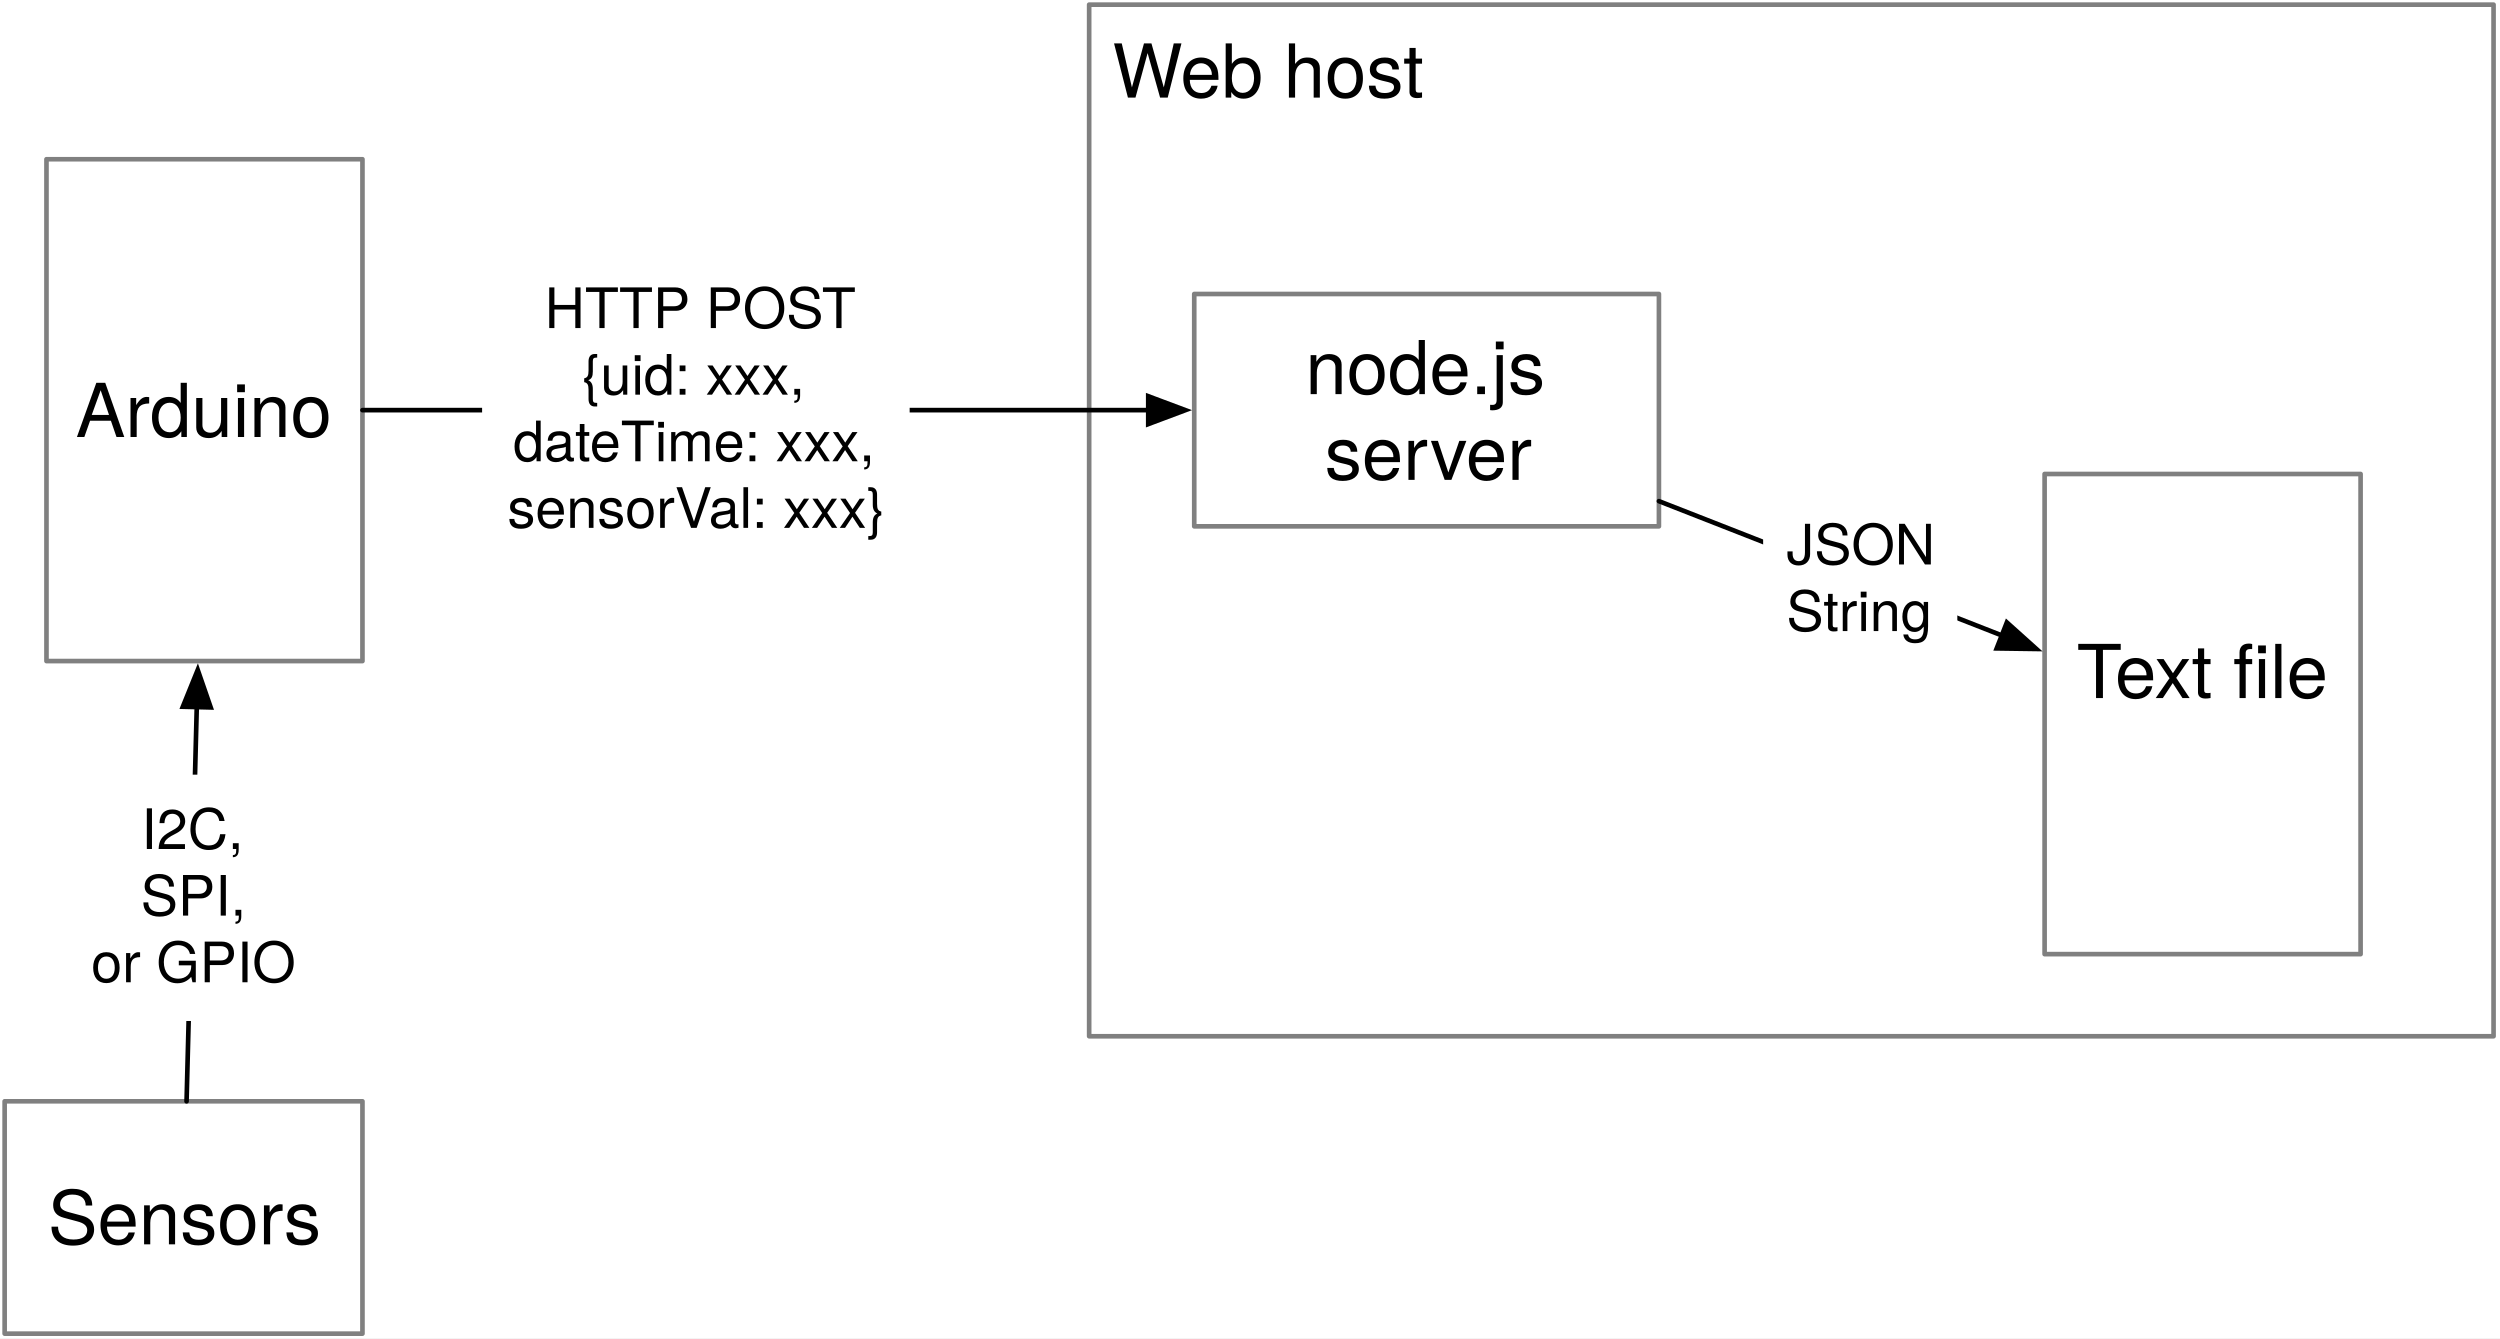
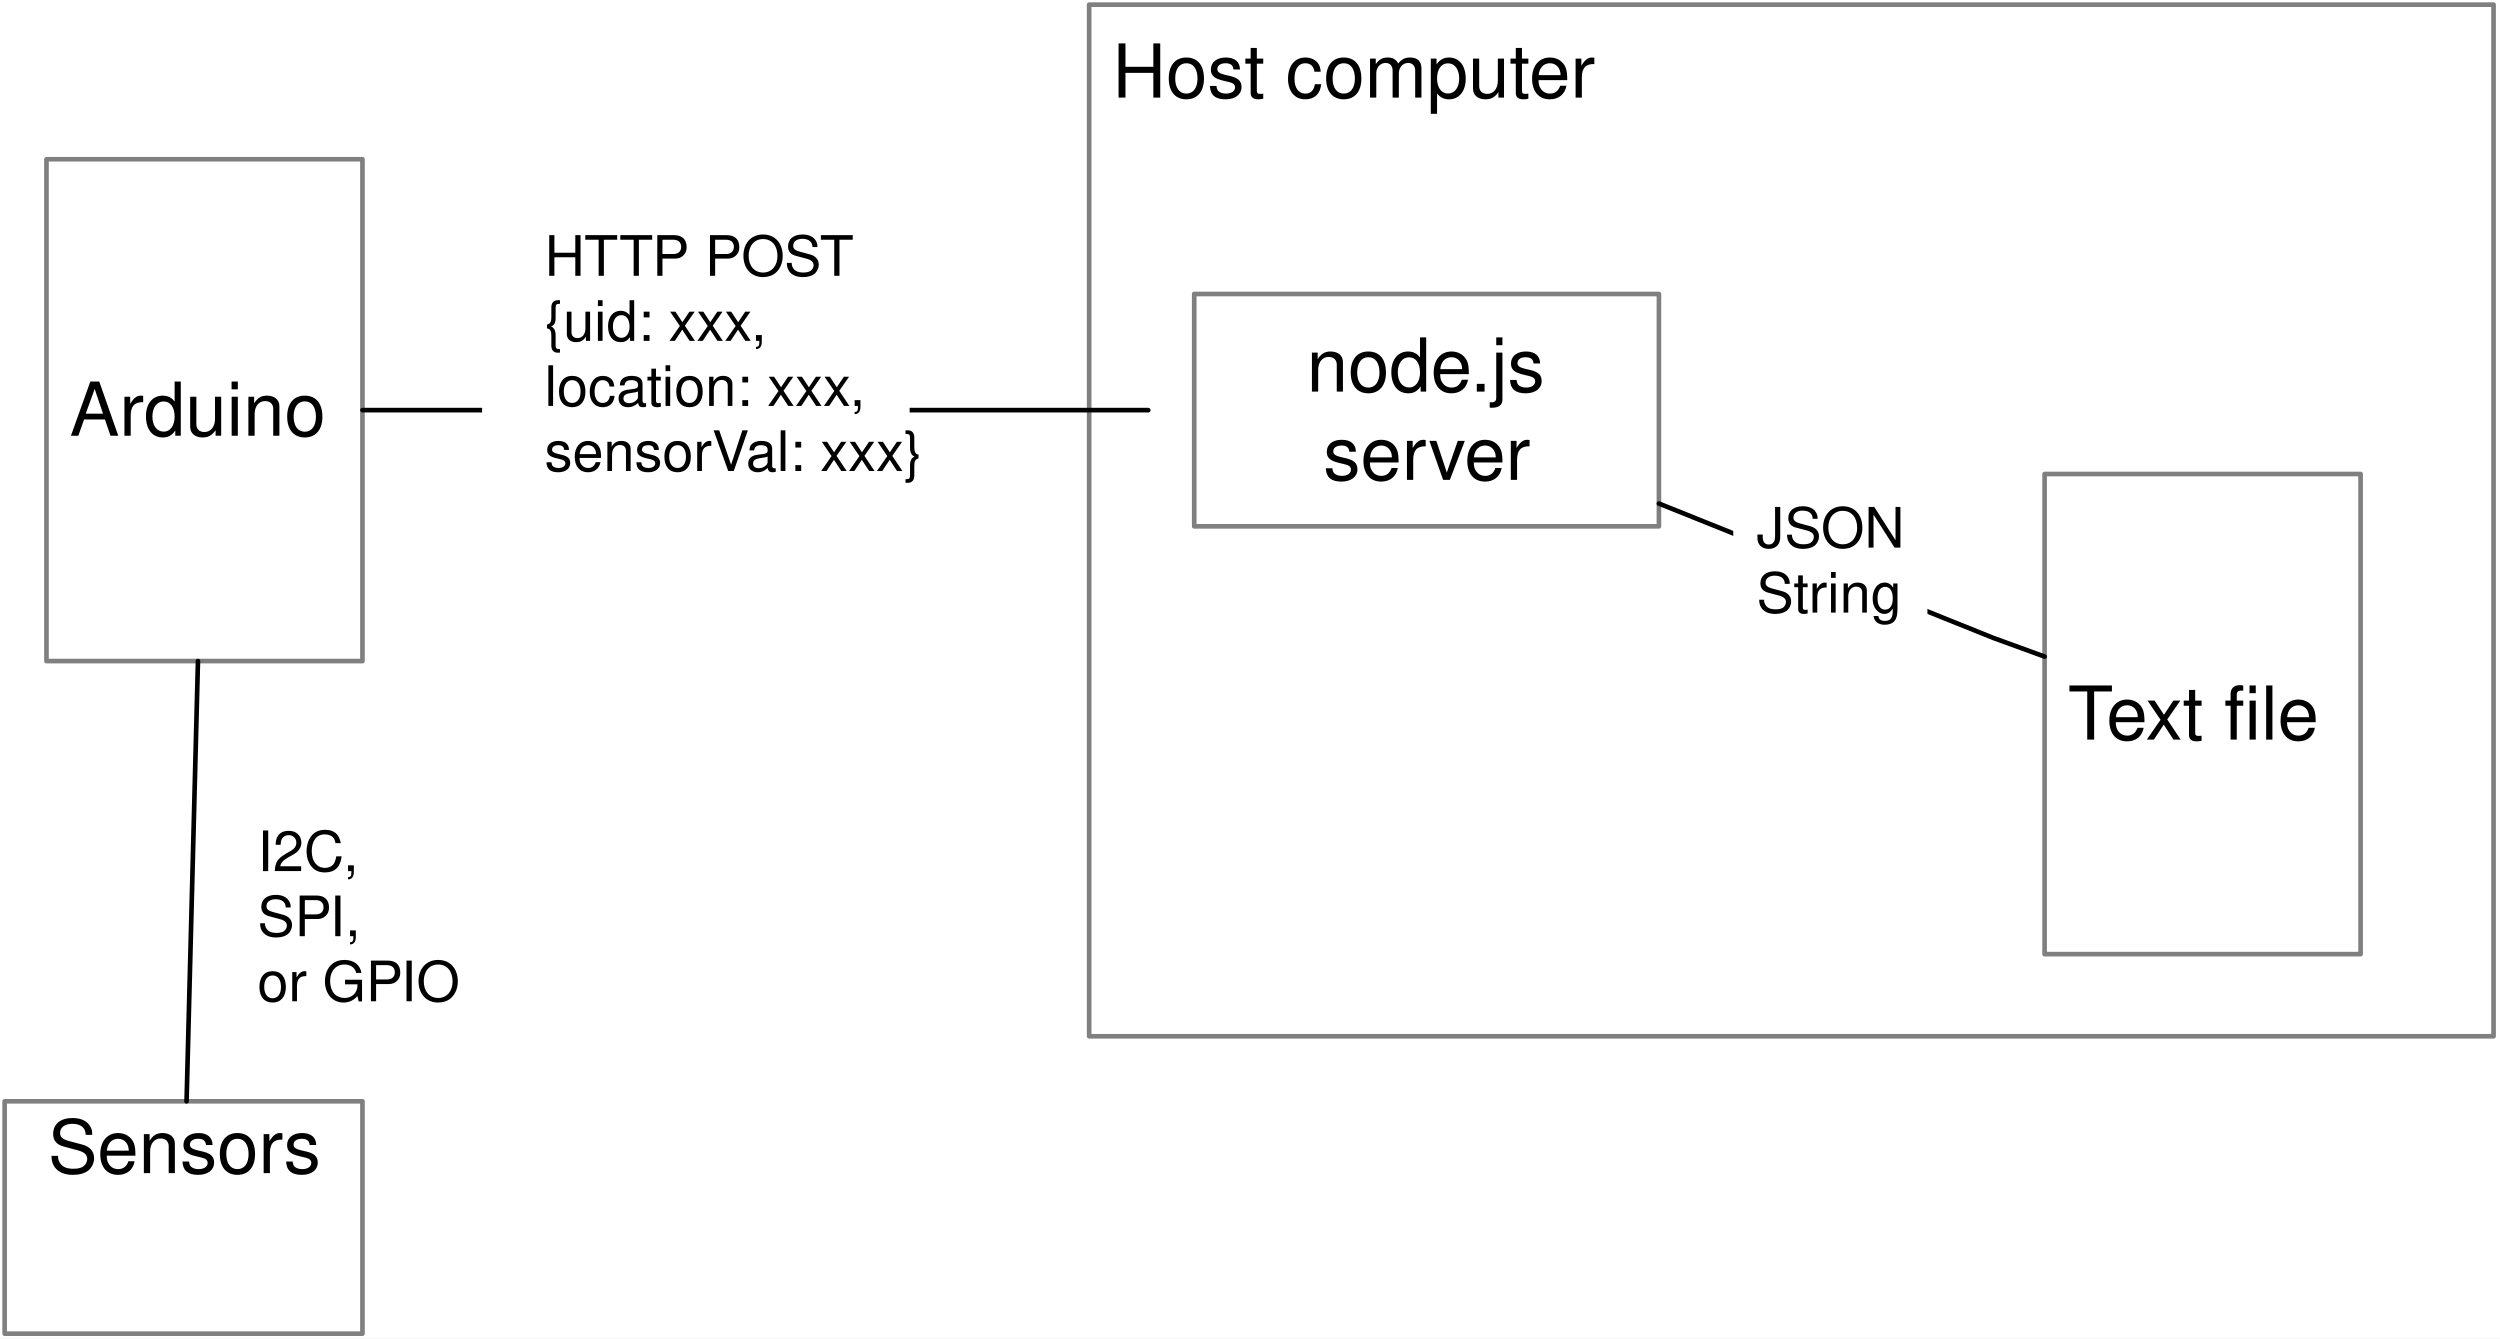
<svg xmlns="http://www.w3.org/2000/svg" version="1.1" viewBox="244 116 538 288" width="538" height="288">
-   <defs>
-     <font-face font-family="Helvetica Neue" font-size="16" panose-1="2 0 5 3 0 0 0 2 0 4" units-per-em="1000" underline-position="-100" underline-thickness="50" slope="0" x-height="517" cap-height="714" ascent="951.996" descent="-212.997" font-weight="400">
-       <font-face-src>
-         <font-face-name name="HelveticaNeue" />
-       </font-face-src>
-     </font-face>
-     <marker orient="auto" overflow="visible" markerUnits="strokeWidth" id="FilledArrow_Marker" stroke-linejoin="miter" stroke-miterlimit="10" viewBox="-1 -4 10 8" markerWidth="10" markerHeight="8" color="black">
-       <g>
-         <path d="M 8 0 L 0 -3 L 0 3 Z" fill="currentColor" stroke="currentColor" stroke-width="1" />
-       </g>
-     </marker>
-     <font-face font-family="Helvetica Neue" font-size="12" panose-1="2 0 5 3 0 0 0 2 0 4" units-per-em="1000" underline-position="-100" underline-thickness="50" slope="0" x-height="517" cap-height="714" ascent="951.996" descent="-212.997" font-weight="400">
-       <font-face-src>
-         <font-face-name name="HelveticaNeue" />
-       </font-face-src>
-     </font-face>
-   </defs>
-   <g id="Canvas_1" stroke="none" stroke-dasharray="none" fill="none" stroke-opacity="1" fill-opacity="1">
+   <defs />
+   <g id="Canvas_1" stroke-dasharray="none" stroke="none" fill="none" stroke-opacity="1" fill-opacity="1">
    <rect fill="white" x="244" y="116" width="538" height="288" />
    <g id="Canvas_1_Layer_1">
-       <g id="Graphic_8">
-         <rect x="478.386" y="117" width="302.228" height="222" fill="white" />
-         <rect x="478.386" y="117" width="302.228" height="222" stroke="gray" stroke-linecap="round" stroke-linejoin="round" stroke-width="1" />
-         <text transform="translate(483.3861 122)" fill="black">
-           <tspan font-family="Helvetica Neue" font-size="16" font-weight="400" fill="black" x="0" y="15">Web host</tspan>
-         </text>
-       </g>
-       <g id="Graphic_4">
-         <rect x="254" y="150.266" width="68" height="108" fill="white" />
-         <rect x="254" y="150.266" width="68" height="108" stroke="gray" stroke-linecap="round" stroke-linejoin="round" stroke-width="1" />
-         <text transform="translate(259 195.0418)" fill="black">
-           <tspan font-family="Helvetica Neue" font-size="16" font-weight="400" fill="black" x="1.288" y="15">Arduino</tspan>
-         </text>
-       </g>
-       <g id="Graphic_5">
-         <rect x="501" y="179.266" width="100" height="50" fill="white" />
-         <rect x="501" y="179.266" width="100" height="50" stroke="gray" stroke-linecap="round" stroke-linejoin="round" stroke-width="1" />
-         <text transform="translate(506 185.8177)" fill="black">
-           <tspan font-family="Helvetica Neue" font-size="16" font-weight="400" fill="black" x="18.92" y="15">node.js </tspan>
-           <tspan font-family="Helvetica Neue" font-size="16" font-weight="400" fill="black" x="23.08" y="33.448">server</tspan>
-         </text>
-       </g>
-       <g id="Graphic_6">
-         <rect x="245" y="353" width="77" height="50" fill="white" />
-         <rect x="245" y="353" width="77" height="50" stroke="gray" stroke-linecap="round" stroke-linejoin="round" stroke-width="1" />
-         <text transform="translate(250 368.776)" fill="black">
-           <tspan font-family="Helvetica Neue" font-size="16" font-weight="400" fill="black" x="4.316" y="15">Sensors</tspan>
-         </text>
-       </g>
-       <g id="Graphic_7">
-         <rect x="684" y="218" width="68" height="103.332" fill="white" />
-         <rect x="684" y="218" width="68" height="103.332" stroke="gray" stroke-linecap="round" stroke-linejoin="round" stroke-width="1" />
-         <text transform="translate(689 251.2179)" fill="black">
-           <tspan font-family="Helvetica Neue" font-size="16" font-weight="400" fill="black" x="1.896" y="15">Text file</tspan>
-         </text>
-       </g>
-       <g id="Line_9">
-         <line x1="284.148" y1="353" x2="286.345" y2="268.162" marker-end="url(#FilledArrow_Marker)" stroke="black" stroke-linecap="round" stroke-linejoin="round" stroke-width="1" />
-       </g>
-       <g id="Line_10">
-         <line x1="322" y1="204.266" x2="491.1" y2="204.266" marker-end="url(#FilledArrow_Marker)" stroke="black" stroke-linecap="round" stroke-linejoin="round" stroke-width="1" />
-       </g>
-       <g id="Line_11">
-         <line x1="601" y1="223.847" x2="674.782" y2="252.741" marker-end="url(#FilledArrow_Marker)" stroke="black" stroke-linecap="round" stroke-linejoin="round" stroke-width="1" />
-       </g>
-       <g id="Graphic_12">
-         <rect x="258.616" y="282.708" width="53.332" height="53.008" fill="white" />
-         <text transform="translate(263.6157 287.7076)" fill="black">
-           <tspan font-family="Helvetica Neue" font-size="12" font-weight="400" fill="black" x="10.776" y="11">I2C, </tspan>
-           <tspan font-family="Helvetica Neue" font-size="12" font-weight="400" fill="black" x="10.668" y="25.336">SPI, </tspan>
-           <tspan font-family="Helvetica Neue" font-size="12" font-weight="400" fill="black" x="0" y="39.672">or GPIO</tspan>
-         </text>
-       </g>
-       <g id="Graphic_13">
-         <rect x="347.748" y="170.594" width="92.008" height="67.344" fill="white" />
-         <text transform="translate(352.7477 175.5938)" fill="black">
-           <tspan font-family="Helvetica Neue" font-size="12" font-weight="400" fill="black" x="8.448" y="11">HTTP POST</tspan>
-           <tspan font-family="Helvetica Neue" font-size="12" font-weight="400" fill="black" x="16.452" y="25.336">{uid: xxx,</tspan>
-           <tspan font-family="Helvetica Neue" font-size="12" font-weight="400" fill="black" x="1.668" y="39.672">dateTime: xxx, </tspan>
-           <tspan font-family="Helvetica Neue" font-size="12" font-weight="400" fill="black" x=".456" y="54.008">sensorVal: xxx}</tspan>
-         </text>
-       </g>
-       <g id="Graphic_14">
-         <rect x="623.427" y="221.476" width="41.788" height="38.672" fill="white" />
-         <text transform="translate(628.4267 226.4758)" fill="black">
-           <tspan font-family="Helvetica Neue" font-size="12" font-weight="400" fill="black" x="2344791e-19" y="11">JSON</tspan>
-           <tspan font-family="Helvetica Neue" font-size="12" font-weight="400" fill="black" x=".006" y="25.336">String</tspan>
-         </text>
+       <g id="Group_2">
+         <g id="Graphic_39">
+           <rect x="244" y="116" width="538" height="288" fill="white" />
+         </g>
+         <g id="Group_3">
+           <g id="Group_35">
+             <g id="Graphic_38">
+               <rect x="478.386" y="117" width="302.228" height="222" fill="white" />
+             </g>
+             <g id="Graphic_37">
+               <rect x="478.386" y="117" width="302.228" height="222" stroke="gray" stroke-linecap="round" stroke-linejoin="round" stroke-width="1" />
+               <text transform="translate(483.3861 122)" fill="black">
+                 <tspan font-family="Helvetica" font-size="16" fill="black" x="0" y="15">Host computer</tspan>
+               </text>
+             </g>
+           </g>
+           <g id="Group_31">
+             <g id="Graphic_34">
+               <rect x="254" y="150.266" width="68" height="108" fill="white" />
+             </g>
+             <g id="Graphic_33">
+               <rect x="254" y="150.266" width="68" height="108" stroke="gray" stroke-linecap="round" stroke-linejoin="round" stroke-width="1" />
+               <text transform="translate(259 194.7657)" fill="black">
+                 <tspan font-family="Helvetica" font-size="16" fill="black" x="0" y="15">Arduino</tspan>
+               </text>
+             </g>
+             <g id="Graphic_32">
+               <text transform="translate(287.8622 160.7214)" fill="black" />
+             </g>
+           </g>
+           <g id="Group_27">
+             <g id="Graphic_30">
+               <rect x="501" y="179.266" width="100" height="50" fill="white" />
+             </g>
+             <g id="Graphic_29">
+               <rect x="501" y="179.266" width="100" height="50" stroke="gray" stroke-linecap="round" stroke-linejoin="round" stroke-width="1" />
+               <text transform="translate(506 185.2657)" fill="black">
+                 <tspan font-family="Helvetica" font-size="16" fill="black" x="19.203" y="15">node.js </tspan>
+                 <tspan font-family="Helvetica" font-size="16" fill="black" x="22.773" y="34">server</tspan>
+               </text>
+             </g>
+           </g>
+           <g id="Group_23">
+             <g id="Graphic_26">
+               <rect x="245" y="353" width="77" height="50" fill="white" />
+             </g>
+             <g id="Graphic_25">
+               <rect x="245" y="353" width="77" height="50" stroke="gray" stroke-linecap="round" stroke-linejoin="round" stroke-width="1" />
+             </g>
+             <g id="Graphic_24">
+               <text transform="translate(254.316 334.4557)" fill="black">
+                 <tspan font-family="Helvetica" font-size="16" fill="black" x="0" y="34">Sensors</tspan>
+               </text>
+             </g>
+           </g>
+           <g id="Group_19">
+             <g id="Graphic_22">
+               <rect x="684" y="218" width="68" height="103.332" fill="white" />
+             </g>
+             <g id="Graphic_21">
+               <rect x="684" y="218" width="68" height="103.332" stroke="gray" stroke-linecap="round" stroke-linejoin="round" stroke-width="1" />
+               <text transform="translate(689 260.1659)" fill="black">
+                 <tspan font-family="Helvetica" font-size="16" fill="black" x="0" y="15">Text file</tspan>
+               </text>
+             </g>
+             <g id="Graphic_20">
+               </g>
+           </g>
+           <g id="Group_17">
+             <g id="Line_18">
+               <line x1="284.148" y1="353" x2="286.601" y2="258.266" stroke="black" stroke-linecap="round" stroke-linejoin="round" stroke-width="1" />
+             </g>
+           </g>
+           <g id="Group_15">
+             <g id="Line_16">
+               <line x1="322" y1="204.266" x2="491.1" y2="204.266" stroke="black" stroke-linecap="round" stroke-linejoin="round" stroke-width="1" />
+             </g>
+           </g>
+           <g id="Group_13">
+             <g id="Line_14">
+               <path d="M 601 224.361 L 673.017 253.304 L 684 257.299" stroke="black" stroke-linecap="round" stroke-linejoin="round" stroke-width="1" />
+             </g>
+           </g>
+           <g id="Group_10">
+             <g id="Graphic_12">
+               <rect x="291.5" y="282.708" width="20.448" height="53.008" fill="white" />
+             </g>
+             <g id="Graphic_11">
+               <text transform="translate(299.3917 278.4674)" fill="black">
+                 <tspan font-family="Helvetica" font-size="12" fill="black" x="0" y="25">I2C, </tspan>
+                 <tspan font-family="Helvetica" font-size="12" fill="black" x="0" y="39">SPI, </tspan>
+                 <tspan font-family="Helvetica" font-size="12" fill="black" x="0" y="53">or GPIO</tspan>
+               </text>
+             </g>
+           </g>
+           <g id="Group_7">
+             <g id="Graphic_9">
+               <rect x="347.748" y="170.594" width="92.008" height="67.344" fill="white" />
+             </g>
+             <g id="Graphic_8">
+               <text transform="translate(361.1957 150.3535)" fill="black">
+                 <tspan font-family="Helvetica" font-size="12" fill="black" x="0" y="25">HTTP POST</tspan>
+                 <tspan font-family="Helvetica" font-size="12" fill="black" x="0" y="39">{uid: xxx,</tspan>
+                 <tspan font-family="Helvetica" font-size="12" fill="black" x="0" y="53">location: xxx, </tspan>
+                 <tspan font-family="Helvetica" font-size="12" fill="black" x="0" y="67">sensorVal: xxx}</tspan>
+               </text>
+             </g>
+           </g>
+           <g id="Group_4">
+             <g id="Graphic_6">
+               <rect x="616.997" y="229.078" width="41.788" height="38.672" fill="white" />
+             </g>
+             <g id="Graphic_5">
+               <text transform="translate(621.9968 208.8376)" fill="black">
+                 <tspan font-family="Helvetica" font-size="12" fill="black" x="0" y="25">JSON</tspan>
+                 <tspan font-family="Helvetica" font-size="12" fill="black" x="0" y="39">String</tspan>
+               </text>
+             </g>
+           </g>
+         </g>
      </g>
    </g>
  </g>
</svg>
